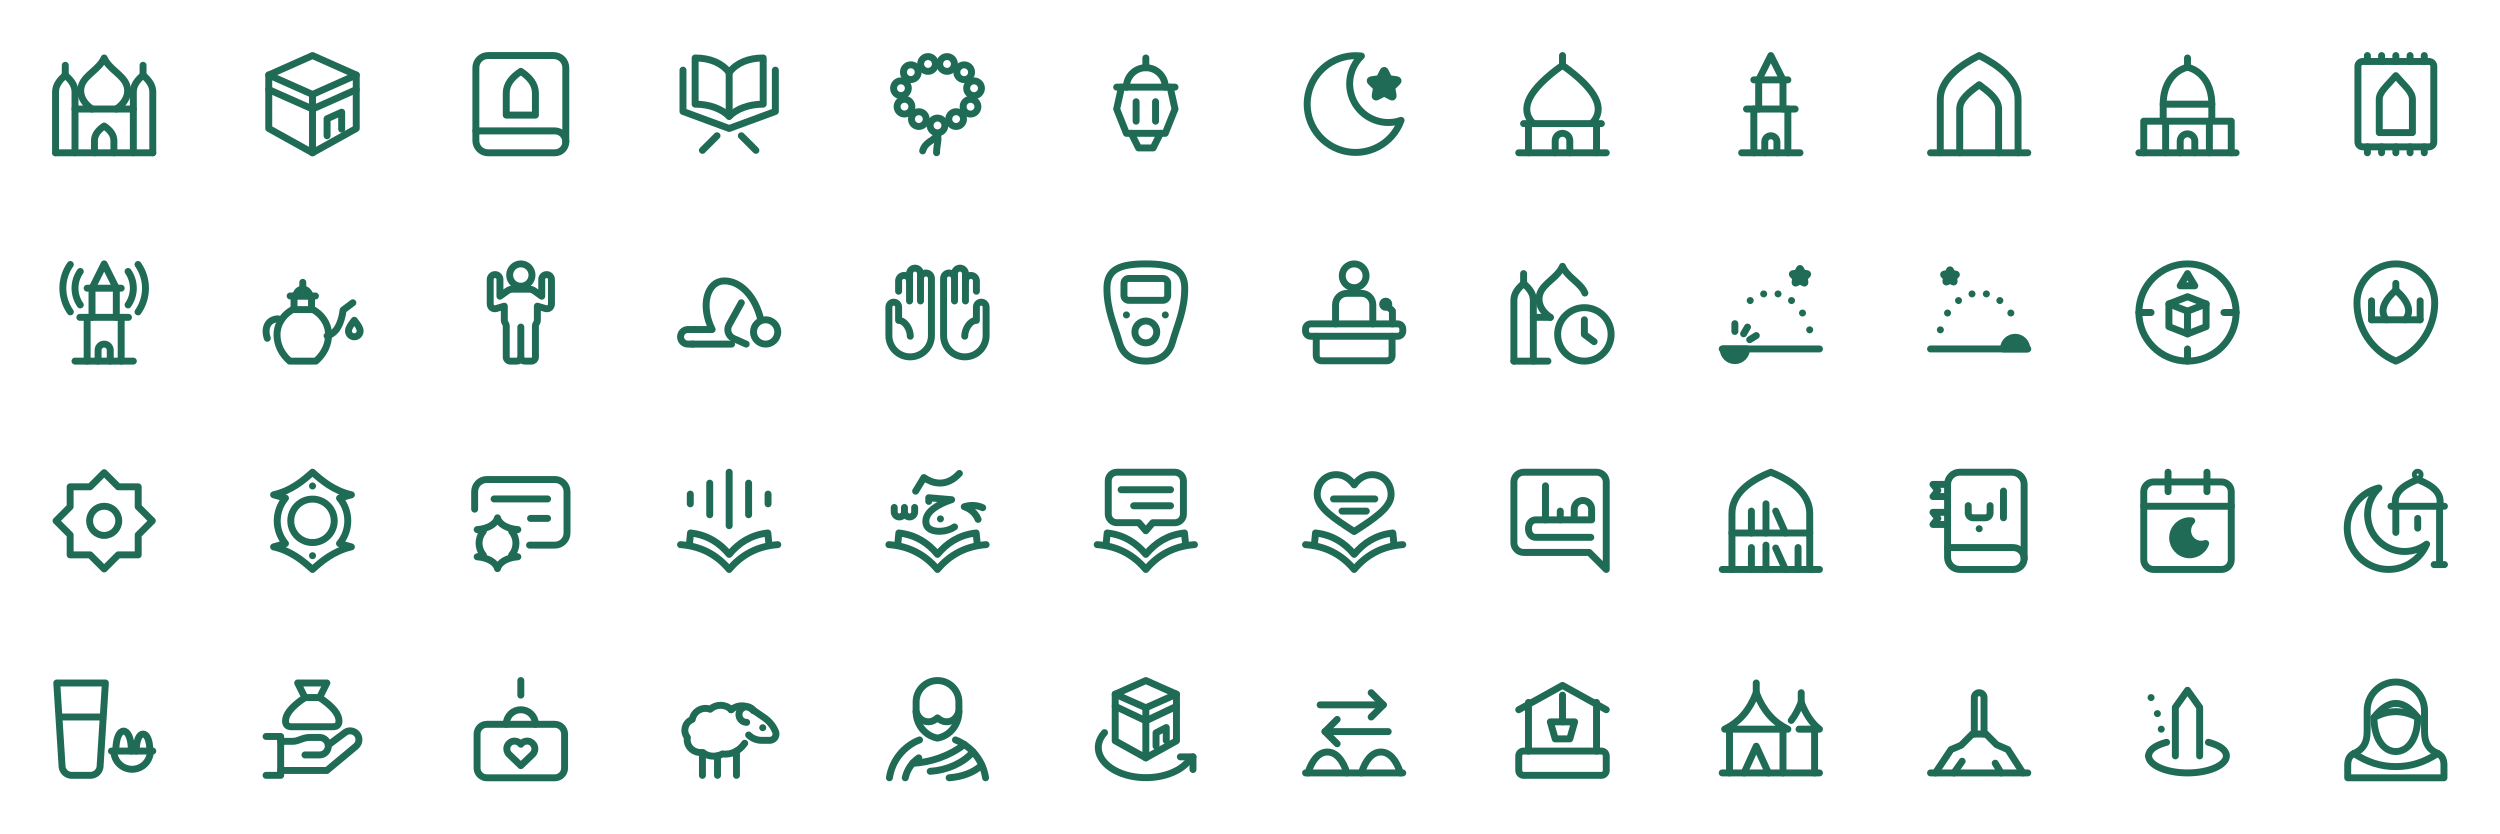
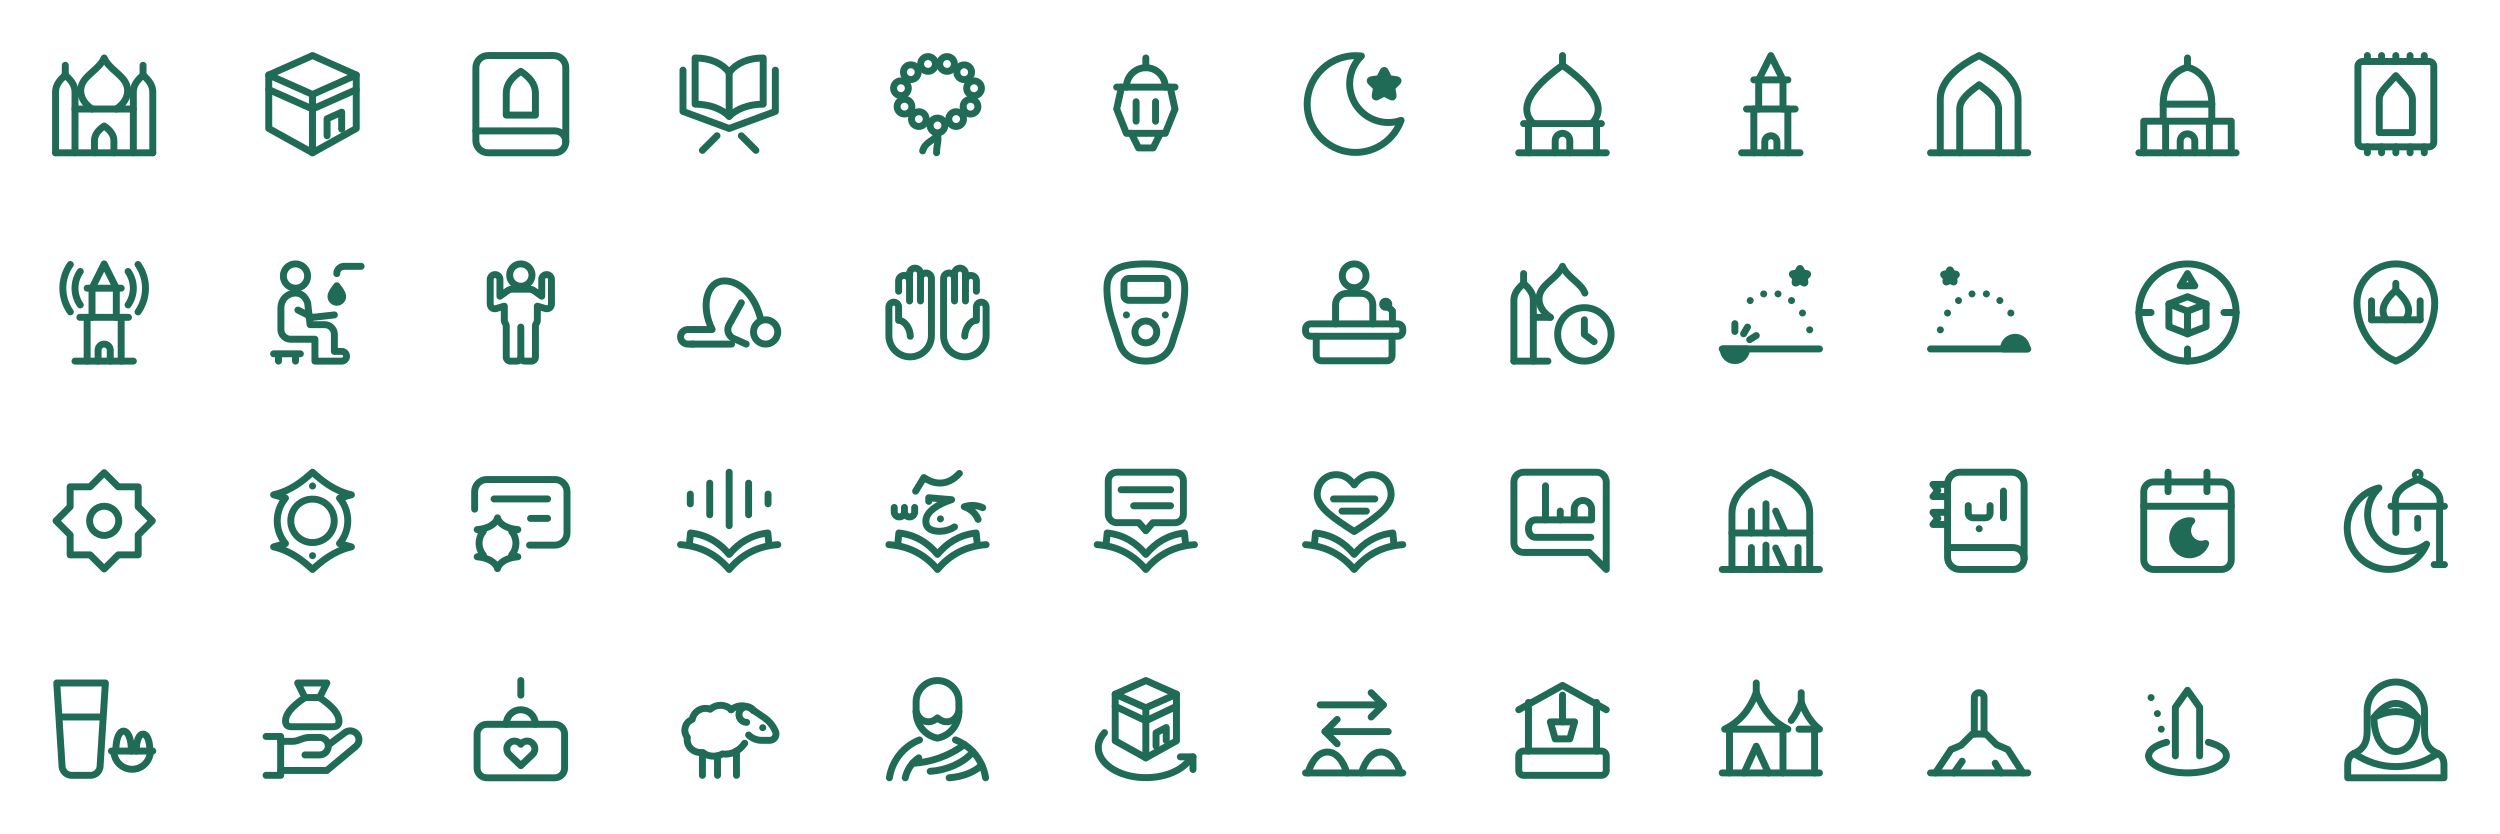
<svg xmlns="http://www.w3.org/2000/svg" width="768" height="256" viewBox="0 0 768 256" fill="none" stroke="#1f6b55" stroke-width="1.6" stroke-linecap="round" stroke-linejoin="round" color="#1f6b55" overflow="visible">
  <g transform="translate(16 16) scale(1.333333)">
    <path d="M0.8 23.2h22.4" />
    <path d="M0.8 23.2V9.2c0 -1.568 0.896 -2.688 2.24 -3.92c1.344 1.232 2.24 2.352 2.24 3.92V23.2" />
    <path d="M3.04 5.28V3.04" />
    <path d="M18.72 23.2V9.2c0 -1.568 0.896 -2.688 2.24 -3.92c1.344 1.232 2.24 2.352 2.24 3.92V23.2" />
    <path d="M20.96 5.28V3.04" />
    <path d="M5.28 13.12h13.44" />
    <path d="M9.2 13.12C6.736 11.44 6.176 9.2 6.848 7.52C7.744 5.168 10.88 3.936 12 1.36c1.12 2.576 4.256 3.808 5.152 6.16c0.672 1.68 0.112 3.92 -2.352 5.6" />
    <path d="M9.76 23.2v-2.8c0 -1.344 0.896 -2.464 2.24 -3.36c1.344 0.896 2.24 2.016 2.24 3.36V23.2" />
  </g>
  <g transform="translate(80 16) scale(1.333333)">
    <path d="M12 0.8L1.92 5.28l10.08 4.48l10.08 -4.48Z" />
    <path d="M1.92 5.28v12.32l10.08 5.6l10.08 -5.6V5.28" />
    <path d="M12 9.76v13.44" />
    <path d="m1.92 8.64l10.08 4.48l10.08 -4.48" />
    <path d="M15.36 19.28V15.36l3.36 -1.512v3.92" />
  </g>
  <g transform="translate(144 16) scale(1.333333)">
    <path d="M4.44 0.8H19.56a2.8 2.8 0 0 1 2.8 2.8V20.68a2.52 2.52 0 0 1 -2.52 2.52H4.44a2.8 2.8 0 0 1 -2.8 -2.8V3.6a2.8 2.8 0 0 1 2.8 -2.8Z" />
    <path d="M1.64 18.16H19.84a2.52 2.52 0 0 1 2.52 2.52" />
    <path d="M12 4.44c2.016 1.344 3.36 2.912 3.36 5.04V14.52H8.64V9.48c0 -2.128 1.344 -3.696 3.36 -5.04Z" />
  </g>
  <g transform="translate(208 16) scale(1.333333)">
    <path d="M12 4.72C10.32 2.48 7.52 1.36 4.16 1.36V12c3.36 0 6.16 1.12 7.84 2.8c1.68 -1.68 4.48 -2.8 7.84 -2.8V1.36c-3.36 0 -6.16 1.12 -7.84 3.36Z" />
    <path d="M12 4.72v10.08" />
    <path d="M1.36 4.16v9.52L12 17.6l10.64 -3.92V4.16" />
    <path d="M9.2 19.28L5.84 22.64" />
    <path d="m14.8 19.28l3.36 3.36" />
  </g>
  <g transform="translate(272 16) scale(1.333333)">
    <circle cx="7.699" cy="15.438" r="1.702" />
    <circle cx="4.395" cy="12.571" r="1.702" />
    <circle cx="3.578" cy="8.326" r="1.702" />
    <circle cx="5.851" cy="4.63" r="1.702" />
    <circle cx="9.816" cy="2.738" r="1.702" />
    <circle cx="14.195" cy="2.738" r="1.702" />
    <circle cx="18.149" cy="4.642" r="1.702" />
    <circle cx="20.422" cy="8.338" r="1.702" />
    <circle cx="19.605" cy="12.582" r="1.702" />
    <circle cx="16.29" cy="15.438" r="1.702" />
    <circle cx="12" cy="16.906" r="1.702" />
    <path d="M12 18.821c-0.426 1.602 -2.778 1.602 -3.416 3.942" />
    <path d="M12 18.821c0.325 1.702 -0.213 2.565 -0.213 4.368" />
  </g>
  <g transform="translate(336 16) scale(1.333333)">
    <path d="M12 1.36v2.24" />
    <path d="M7.52 8.08a4.48 4.48 0 0 1 8.96 0" />
    <path d="M5.28 8.08h13.44" />
    <path d="M6.4 8.08L5.28 13.12l2.24 5.6h8.96l2.24 -5.6l-1.12 -5.04" />
    <path d="M9.76 11.44v4.48" />
    <path d="M14.24 11.44v4.48" />
    <path d="m8.64 18.72l1.68 3.36h3.36l1.68 -3.36" />
  </g>
  <g transform="translate(400 16) scale(1.333333)">
    <path d="M13.669 0.912A11.144 11.144 0 1 0 22.808 15.73A8.915 8.915 0 0 1 13.669 0.912Z" />
    <path d="M18.619 4.518Q18.91 3.914 19.202 4.518L19.986 6.109L21.744 6.366Q22.405 6.467 21.923 6.926L20.658 8.17L20.96 9.917Q21.072 10.578 20.478 10.264L18.91 9.435L17.331 10.264Q16.749 10.578 16.861 9.917L17.163 8.17L15.886 6.926Q15.405 6.456 16.077 6.366L17.824 6.109Z" fill="currentColor" />
  </g>
  <g transform="translate(464 16) scale(1.333333)">
    <path d="M5.28 16.48c-3.36 -3.36 -1.12 -7.84 6.72 -13.44c7.84 5.6 10.08 10.08 6.72 13.44" />
    <path d="M12 3.04V0.8" />
    <path d="M3.04 16.48h17.92" />
    <path d="M4.16 16.48v6.72" />
    <path d="M19.84 16.48v6.72" />
    <path d="M1.92 23.2h20.16" />
    <path d="M10.32 23.2v-2.8a1.68 1.68 0 0 1 3.36 0V23.2" />
  </g>
  <g transform="translate(528 16) scale(1.333333)">
    <path d="m9.2 6.4l2.8 -5.6l2.8 5.6" />
    <path d="M8.08 6.4h7.84" />
    <path d="M9.2 6.4v6.72" />
    <path d="M14.8 6.4v6.72" />
    <path d="M6.4 13.12h11.2" />
    <path d="M8.08 13.12v10.08" />
    <path d="M15.92 13.12v10.08" />
    <path d="M5.28 23.2h13.44" />
    <path d="M10.6 23.2v-2.52a1.4 1.4 0 0 1 2.8 0V23.2" />
  </g>
  <g transform="translate(592 16) scale(1.333333)">
    <path d="M0.8 23.2h22.4" />
    <path d="M3.04 23.2V10.88c0 -4.48 4.48 -7.84 8.96 -10.08c4.48 2.24 8.96 5.6 8.96 10.08v12.32" />
    <path d="M7.52 23.2v-10.08c0 -2.24 2.24 -3.92 4.48 -5.6c2.24 1.68 4.48 3.36 4.48 5.6v10.08" />
  </g>
  <g transform="translate(656 16) scale(1.333333)">
    <path d="M0.8 23.2h22.4" />
    <path d="M1.92 23.2v-7.28h20.16V23.2" />
    <path d="M6.96 15.92V23.2" />
    <path d="M17.04 15.92V23.2" />
    <path d="M6.4 15.92V12h11.2v3.92" />
    <path d="M6.4 12c0 -4.704 2.464 -7.728 5.6 -8.512c3.136 0.784 5.6 3.808 5.6 8.512" />
    <path d="M12 3.488V1.36" />
    <path d="M10.32 23.2v-2.688a1.68 1.68 0 0 1 3.36 0V23.2" />
  </g>
  <g transform="translate(720 16) scale(1.333333)">
    <rect x="3.264" y="2.166" width="17.483" height="19.667" rx="1.098" />
    <path d="M8.181 18.552v-7.65c0 -1.747 1.747 -3.058 3.819 -5.466c2.072 2.408 3.819 3.718 3.819 5.466v7.65Z" />
    <path d="M5.448 0.8V2.166" />
    <path d="M8.718 0.8V2.166" />
    <path d="M12 0.8V2.166" />
    <path d="M15.282 0.8V2.166" />
    <path d="M18.552 0.8V2.166" />
    <path d="M5.448 21.834v1.366" />
    <path d="M8.718 21.834v1.366" />
    <path d="M12 21.834v1.366" />
    <path d="M15.282 21.834v1.366" />
    <path d="M18.552 21.834v1.366" />
  </g>
  <g transform="translate(16 80) scale(1.333333)">
    <path d="m9.2 6.4l2.8 -5.6l2.8 5.6" />
    <path d="M8.08 6.4h7.84" />
    <path d="M9.2 6.4v6.72" />
    <path d="M14.8 6.4v6.72" />
    <path d="M6.4 13.12h11.2" />
    <path d="M8.08 13.12v10.08" />
    <path d="M15.92 13.12v10.08" />
    <path d="M5.28 23.2h13.44" />
    <path d="M10.6 23.2v-2.52a1.4 1.4 0 0 1 2.8 0V23.2" />
    <path d="M17.505 2.546A6.72 6.72 0 0 1 17.505 10.254" />
    <path d="M19.799 0.94A9.52 9.52 0 0 1 19.799 11.86" />
    <path d="M6.495 2.546A6.72 6.72 0 0 0 6.495 10.254" />
    <path d="M4.201 0.94A9.52 9.52 0 0 0 4.201 11.86" />
  </g>
  <g transform="translate(80 80) scale(1.333333)">
-     <path d="M6.736 23.2C4.832 21.52 3.824 19.392 3.824 17.152c0 -2.912 1.904 -4.928 3.584 -5.824h4.704c1.68 0.896 3.584 2.912 3.584 5.824c0 2.24 -1.008 4.368 -2.912 6.048Z" />
-     <path d="M7.744 11.328V8.192h4.032v3.136" />
-     <path d="M6.848 8.192h5.824" />
-     <path d="M8.192 8.192a1.568 1.568 0 0 1 3.136 0" />
-     <path d="M9.76 6.624V5.056" />
-     <path d="M4.048 13.456C1.696 13.568 0.8 15.584 1.584 17.936" />
-     <path d="M15.36 17.376c2.128 -0.56 3.248 -2.688 3.696 -5.936l2.24 -1.68" />
-     <path d="M21.632 13.792c0.784 1.008 1.344 1.792 1.344 2.464a1.344 1.344 0 0 1 -2.688 0c0 -0.672 0.56 -1.456 1.344 -2.464Z" />
+     <circle cx="8.08" cy="3.6" r="2.8" />
+     <path d="M4.72 15.92V10.88A3.36 3.36 0 0 1 8.08 7.52C9.424 7.52 10.32 8.304 10.88 9.76L11.44 14.8H14.8A2.24 2.24 0 0 1 17.04 17.04V20.96H18.72A1.12 1.12 0 0 1 18.72 23.2H12.56V18.16H6.96A2.24 2.24 0 0 1 4.72 15.92" />
+     <path d="M8.64 11.44L12 13.12L17.04 12.56" />
+     <path d="M23.2 1.36H19.28A1.68 1.68 0 0 0 17.6 3.04" />
+     <path d="M17.6 5.84C18.384 6.848 18.944 7.632 18.944 8.304A1.344 1.344 0 0 1 16.256 8.304C16.256 7.632 16.816 6.848 17.6 5.84Z" fill="currentColor" />
+     <path d="M3.04 21.52H9.2M4.16 21.52V23.2M8.08 21.52V23.2" />
  </g>
  <g transform="translate(144 80) scale(1.333333)">
    <circle cx="12" cy="3.376" r="2.576" />
    <path d="M12 6.624H10.208C9.536 6.624 9.2 6.792 8.752 7.128L7.184 8.248V4.384A1.12 1.12 0 0 0 4.944 4.384V9.984C4.944 10.768 5.504 11.272 6.288 11.104L8.192 10.544V13.792C8.192 14.352 8.64 14.576 8.64 15.136V22.304A0.896 0.896 0 0 0 9.536 23.2H11.104C11.608 23.2 12 22.92 12 22.416C12 22.92 12.392 23.2 12.896 23.2H14.464A0.896 0.896 0 0 0 15.36 22.304V15.136C15.36 14.576 15.808 14.352 15.808 13.792V10.544L17.712 11.104C18.496 11.272 19.056 10.768 19.056 9.984V4.384A1.12 1.12 0 0 0 16.816 4.384V8.248L15.248 7.128C14.8 6.792 14.464 6.624 13.792 6.624Z" />
    <path d="M12 15.36v7.056" />
  </g>
  <g transform="translate(208 80) scale(1.333333)">
    <path d="M3.6 19.28H2.48a1.68 1.68 0 0 1 0 -3.36H4.16" />
    <path d="M4.16 15.92h3.92C5.28 10.32 6.96 4.72 10.88 4.72c3.92 0 7.28 3.92 8.4 8.96" />
    <path d="M3.6 19.28h8.96" />
    <circle cx="20.4" cy="16.48" r="2.8" />
    <path d="M14.8 9.76L12 14.8a2.24 2.24 0 0 0 0.896 3.136L15.92 19.28" />
  </g>
  <g transform="translate(272 80) scale(1.333333)">
    <path d="M3.04 7.1V4.72A1.26 1.26 0 0 1 5.56 4.72V3.04A1.26 1.26 0 0 1 8.08 3.04V4.16A1.26 1.26 0 0 1 10.6 4.16V17.32A4.9 4.9 0 0 1 0.8 17.32V10.74A1.12 1.12 0 0 1 3.04 10.74V13.82C4.518 13.82 5.728 15.823 5.728 17.46" />
    <path d="M5.56 4.72V9.34" />
    <path d="M8.08 4.16V9.34" />
    <path d="M20.96 7.1V4.72A1.26 1.26 0 0 0 18.44 4.72V3.04A1.26 1.26 0 0 0 15.92 3.04V4.16A1.26 1.26 0 0 0 13.4 4.16V17.32A4.9 4.9 0 0 0 23.2 17.32V10.74A1.12 1.12 0 0 0 20.96 10.74V13.82C19.482 13.82 18.272 15.823 18.272 17.46" />
    <path d="M18.44 4.72V9.34" />
    <path d="M15.92 4.16V9.34" />
  </g>
  <g transform="translate(336 80) scale(1.333333)">
    <path d="M12 0.8c6.16 0 8.96 1.344 8.96 5.6c0 5.04 -1.68 8.4 -2.8 12.32c-0.784 2.912 -2.912 4.48 -6.16 4.48s-5.376 -1.568 -6.16 -4.48C4.72 14.8 3.04 11.44 3.04 6.4c0 -4.256 2.8 -5.6 8.96 -5.6Z" />
    <rect x="6.96" y="4.16" width="10.08" height="5.04" rx="1.12" />
    <path d="M7.52 12.56h0.011" />
    <path d="M16.48 12.56h0.011" />
    <circle cx="12" cy="16.48" r="2.52" />
  </g>
  <g transform="translate(400 80) scale(1.333333)">
    <circle cx="12" cy="3.544" r="2.744" />
    <path d="M7.71 14.621v-4.413a2.621 2.621 0 0 1 2.621 -2.621h3.338a2.621 2.621 0 0 1 2.621 2.621v4.413" />
    <rect x="0.8" y="14.621" width="22.4" height="2.856" rx="1.187" />
    <path d="M3.264 17.477v4.458a1.187 1.187 0 0 0 1.187 1.187h15.098a1.187 1.187 0 0 0 1.187 -1.187v-4.458" />
    <path d="M20.814 14.621v-2.979l-1.187 -1.187" />
    <circle cx="19.269" cy="10.096" r="0.717" />
  </g>
  <g transform="translate(464 80) scale(1.333333)">
    <path d="M0.8 23.2h7.84" />
    <path d="M0.8 23.2V9.2c0 -1.568 0.896 -2.688 2.24 -3.92c1.344 1.232 2.24 2.352 2.24 3.92V23.2" />
    <path d="M3.04 5.28V3.04" />
    <path d="M5.28 13.12h3.92" />
    <path d="M9.2 13.12C6.736 11.44 6.176 9.2 6.848 7.52C7.744 5.168 10.88 3.936 12 1.36c1.12 2.576 4.256 3.808 5.152 6.16" />
    <circle cx="17.04" cy="17.04" r="6.16" />
    <path d="M17.04 13.68v3.36l2.24 1.68" />
  </g>
  <g transform="translate(528 80) scale(1.333333)">
    <path d="M0.8 20.4h22.4" />
    <path d="M1.024 20.4a2.688 2.688 0 0 0 5.376 0Z" fill="currentColor" />
    <path d="M3.712 16.368L3.712 14.576" />
    <path d="M5.728 16.908L6.624 15.357" />
    <path d="M7.131 18.263L8.651 17.313" />
    <path d="M7.24 9.246h0.011" />
    <path d="M10.347 7.716h0.011" />
    <path d="M13.653 7.716h0.011" />
    <path d="M16.76 9.246h0.011" />
    <path d="M19.292 12.121h0.011" />
    <path d="M20.945 15.995h0.011" />
    <path d="M18.563 2.021Q18.72 1.696 18.877 2.021L19.314 2.894L20.277 3.04Q20.635 3.085 20.378 3.342L19.683 4.026L19.84 4.978Q19.907 5.347 19.582 5.168L18.72 4.72L17.858 5.168Q17.533 5.347 17.6 4.978L17.757 4.026L17.062 3.342Q16.805 3.085 17.163 3.04L18.126 2.894Z" fill="currentColor" />
  </g>
  <g transform="translate(592 80) scale(1.333333)">
    <path d="M0.8 20.4h22.4" />
    <path d="M17.6 20.4a2.688 2.688 0 0 1 5.376 0Z" fill="currentColor" />
    <path d="M3.055 15.995h0.011" />
    <path d="M4.708 12.121h0.011" />
    <path d="M7.24 9.246h0.011" />
    <path d="M10.347 7.716h0.011" />
    <path d="M13.653 7.716h0.011" />
    <path d="M16.76 9.246h0.011" />
    <path d="M19.292 12.121h0.011" />
    <path d="M5.146 2.301Q5.28 2.032 5.414 2.301L5.773 3.029L6.579 3.152Q6.882 3.197 6.658 3.41L6.075 3.97L6.221 4.765Q6.266 5.067 5.997 4.933L5.28 4.552L4.563 4.933Q4.294 5.067 4.339 4.765L4.485 3.97L3.902 3.41Q3.678 3.197 3.981 3.152L4.787 3.029Z" fill="currentColor" />
  </g>
  <g transform="translate(656 80) scale(1.333333)">
    <circle cx="12" cy="12" r="11.2" />
    <path d="M10.32 5.84L12 3.04l1.68 2.8Z" />
    <path d="M12 20.4V23.2" />
    <path d="M0.8 12h2.8" />
    <path d="M20.4 12H23.2" />
    <path d="M7.716 10.026L12 8.36l4.284 1.666v5.236L12 16.928l-4.284 -1.666Z" />
    <path d="m7.716 10.026l4.284 1.666l4.284 -1.666" />
    <path d="M12 11.692V16.928" />
  </g>
  <g transform="translate(720 80) scale(1.333333)">
    <path d="M3.04 9.76A8.96 8.96 0 0 1 20.96 9.76A14.56 14.56 0 0 1 12 23.2A14.56 14.56 0 0 1 3.04 9.76Z" />
    <path d="M6.4 13.68h11.2" />
    <path d="M9.872 13.68C8.304 11.888 8.976 9.536 12 6.848c3.024 2.688 3.696 5.04 2.128 6.832" />
    <path d="M12 6.848V5.28" />
    <path d="M6.4 13.68V9.312" />
    <path d="M17.6 13.68V9.312" />
  </g>
  <g transform="translate(16 144) scale(1.333333)">
    <path d="M12 0.912L15.248 4.16H19.84v4.592l3.248 3.248l-3.248 3.248V19.84h-4.592L12 23.088L8.752 19.84H4.16v-4.592L0.912 12L4.16 8.752V4.16h4.592Z" />
    <circle cx="12" cy="12" r="3.36" />
  </g>
  <g transform="translate(80 144) scale(1.333333)">
    <path d="M12 0.8C14.038 2.637 16.883 5.078 20.96 5.997L18.227 6.77A8.142 8.142 0 0 1 18.227 17.23L20.96 18.003C16.883 18.922 14.038 21.363 12 23.2C9.962 21.363 7.117 18.922 3.04 18.003L5.773 17.23A8.142 8.142 0 0 1 5.773 6.77L3.04 5.997C7.117 5.078 9.962 2.637 12 0.8Z" />
    <circle cx="12" cy="12" r="5.006" />
    <path d="M12 3.97h0.011" />
    <path d="M12 20.03h0.011" />
  </g>
  <g transform="translate(144 144) scale(1.333333)">
    <path d="M1.36 9.312V5.28A2.8 2.8 0 0 1 4.16 2.48h15.68A2.8 2.8 0 0 1 22.64 5.28v9.52A2.8 2.8 0 0 1 19.84 17.6h-5.824" />
    <path d="M5.84 6.96h12.32" />
    <path d="M14.24 11.44h3.92" />
    <path d="M6.624 11.306C6.994 12.795 8.965 13.859 11.306 14.016L9.883 14.419A4.256 4.256 0 0 1 9.883 19.885L11.306 20.288C8.965 20.456 6.994 21.52 6.624 23.01C6.254 21.52 4.283 20.456 1.942 20.288L3.365 19.885A4.256 4.256 0 0 1 3.365 14.419L1.942 14.016C4.283 13.859 6.254 12.795 6.624 11.306Z" />
  </g>
  <g transform="translate(208 144) scale(1.333333)">
    <path d="M12 0.8v12.32" />
    <path d="M7.52 3.32v7.28" />
    <path d="M16.48 3.32v7.28" />
    <path d="M3.04 5.84v2.24" />
    <path d="M20.96 5.84v2.24" />
    <path d="M0.8 17.488C5.504 17.824 9.2 19.84 12 23.2c2.8 -3.36 6.496 -5.376 11.2 -5.712" />
    <path d="M2.816 17.656L3.096 14.8C7.072 15.248 9.872 17.152 12 19.728c2.128 -2.576 4.928 -4.48 8.904 -4.928l0.28 2.856" />
  </g>
  <g transform="translate(272 144) scale(1.333333)">
    <path d="M6.96 5.168L8.864 2.032C10.768 3.376 14.016 4.384 17.04 1.08" />
    <path d="M2.032 8.92v1.008a1.176 1.176 0 0 0 2.352 0v-1.008v1.008a1.176 1.176 0 0 0 2.352 0v-1.008" />
    <path d="M9.984 7.52V6.68L15.248 7.128C12.336 8.08 9.312 9.76 9.312 12.112C9.312 13.904 10.88 14.464 12.672 14.408C13.904 14.352 15.024 14.016 15.92 13.4" />
    <path d="M12.672 11.552h0.011" />
    <path d="M22.416 8.976c-1.288 -0.616 -2.856 -0.672 -4.256 -0.224c1.344 0.448 2.576 1.4 3.192 2.912" />
    <path d="M0.8 17.488C5.504 17.824 9.2 19.84 12 23.2c2.8 -3.36 6.496 -5.376 11.2 -5.712" />
    <path d="M2.816 17.656L3.096 14.8C7.072 15.248 9.872 17.152 12 19.728c2.128 -2.576 4.928 -4.48 8.904 -4.928l0.28 2.856" />
  </g>
  <g transform="translate(336 144) scale(1.333333)">
    <path d="M5.314 0.8h13.362a1.982 1.982 0 0 1 1.982 1.982v7.672a1.982 1.982 0 0 1 -1.982 1.982h-5.074L12 14.285l-1.613 -1.859H5.314A1.982 1.982 0 0 1 3.342 10.454V2.782a1.982 1.982 0 0 1 1.982 -1.982Z" />
    <path d="M17.69 4.832H6.31" />
    <path d="M17.69 8.528H9.2" />
    <path d="M0.8 17.488C5.504 17.824 9.2 19.84 12 23.2c2.8 -3.36 6.496 -5.376 11.2 -5.712" />
    <path d="M2.816 17.656L3.096 14.8C7.072 15.248 9.872 17.152 12 19.728c2.128 -2.576 4.928 -4.48 8.904 -4.928l0.28 2.856" />
  </g>
  <g transform="translate(400 144) scale(1.333333)">
    <path d="M12 3.712C10.88 2.144 9.424 1.36 7.856 1.36C5.28 1.36 3.488 3.376 3.488 5.952c0 3.024 4.032 5.6 8.512 8.512c4.48 -2.912 8.512 -5.488 8.512 -8.512c0 -2.576 -1.792 -4.592 -4.368 -4.592c-1.568 0 -3.024 0.784 -4.144 2.352Z" />
    <path d="M7.24 6.96h9.52" />
    <path d="M9.2 9.76h5.6" />
    <path d="M0.8 17.488C5.504 17.824 9.2 19.84 12 23.2c2.8 -3.36 6.496 -5.376 11.2 -5.712" />
    <path d="M2.816 17.656L3.096 14.8C7.072 15.248 9.872 17.152 12 19.728c2.128 -2.576 4.928 -4.48 8.904 -4.928l0.28 2.856" />
  </g>
  <g transform="translate(464 144) scale(1.333333)">
    <path d="M0.8 17.04a2.24 2.24 0 0 0 2.24 2.24h15.12l3.92 3.92V3.04a2.24 2.24 0 0 0 -2.24 -2.24H3.04a2.24 2.24 0 0 0 -2.24 2.24Z" />
    <path d="M8.08 3.936v7.84" />
    <path d="M11.485 11.776V9.76" />
    <path d="M14.699 11.776V9.312a2.005 2.005 0 0 1 4.01 0v2.464H5.862C4.765 11.776 4.16 12.672 4.16 13.792C4.16 14.912 4.765 15.808 5.862 15.808H18.518" />
  </g>
  <g transform="translate(528 144) scale(1.333333)">
    <path d="M0.8 23.2h22.4" />
    <path d="M3.04 23.2V10.32C3.04 5.952 6.848 2.816 12 0.8c5.152 2.016 8.96 5.152 8.96 9.52V23.2" />
    <path d="M3.04 14.8h17.92" />
    <path d="M7.52 14.8V9.76" />
    <path d="M10.88 14.8V8.08" />
    <path d="m13.12 9.76l2.24 5.04" />
    <path d="M7.52 23.2v-5.04" />
    <path d="M10.88 23.2v-5.6" />
    <path d="m13.12 18.272l2.24 4.928" />
    <path d="M18.272 23.2v-5.04" />
  </g>
  <g transform="translate(592 144) scale(1.333333)">
    <path d="M7.52 0.8H19.56a2.8 2.8 0 0 1 2.8 2.8V20.68a2.52 2.52 0 0 1 -2.52 2.52H7.52a2.8 2.8 0 0 1 -2.8 -2.8V3.6a2.8 2.8 0 0 1 2.8 -2.8Z" />
    <path d="M4.72 18.16H19.84a2.52 2.52 0 0 1 2.52 2.52" />
    <path d="M4.72 3.6H1.36l1.12 1.4L1.36 6.4h3.36" />
    <path d="M4.72 10.04H1.36l1.12 1.4L1.36 12.84h3.36" />
    <path d="M17.6 5.14v6.16" />
    <path d="M14.52 8.5v1.68a1.12 1.12 0 0 1 -1.12 1.12H10.6a1.12 1.12 0 0 1 -1.12 -1.12V8.5" />
    <path d="M12 13.82h0.011" />
  </g>
  <g transform="translate(656 144) scale(1.333333)">
    <rect x="1.92" y="3.04" width="20.16" height="20.16" rx="2.24" />
    <path d="M16.48 0.8v4.48" />
    <path d="M7.52 0.8v4.48" />
    <path d="M1.92 8.64h20.16" />
    <path d="M12.974 12.011A3.92 3.92 0 1 0 16.189 17.219A3.136 3.136 0 0 1 12.974 12.011Z" fill="currentColor" />
  </g>
  <g transform="translate(720 144) scale(1.333333)">
    <path d="M8.102 4.418A9.52 9.52 0 1 0 19.09 17.376A8.512 8.512 0 0 1 8.102 4.418Z" />
    <circle cx="17.04" cy="1.36" r="0.56" />
    <path d="M12 8.64c-0.672 -2.912 1.344 -4.704 5.04 -6.16c3.696 1.456 5.712 3.248 5.04 6.16" />
    <path d="M10.88 8.64h12.32" />
    <path d="M12 8.64v6.026" />
    <path d="M22.08 8.64v13.44" />
    <path d="M20.826 22.08H23.2" />
    <path d="M17.04 11.44v2.24" />
  </g>
  <g transform="translate(16 208) scale(1.333333)">
    <path d="M1.08 1.36h11.2l-1.232 19.376a2.24 2.24 0 0 1 -2.24 1.904H4.552a2.24 2.24 0 0 1 -2.24 -1.904Z" />
    <path d="M1.752 9.2h9.856" />
    <path d="M13.68 17.04h9.52" />
    <path d="M14.24 17.04a4.2 4.2 0 0 0 8.4 0" />
    <path d="M14.688 17.04c0 -3.024 0.84 -4.592 1.792 -4.592s1.792 1.568 1.792 4.592" />
    <path d="M19.392 17.04c0 -2.576 0.728 -3.92 1.568 -3.92s1.568 1.344 1.568 3.92" />
  </g>
  <g transform="translate(80 208) scale(1.333333)">
    <path d="M1.304 13.68h3.36v8.96H1.304" />
    <path d="M4.664 21.52h10.64l6.72 -5.6a2.016 2.016 0 0 0 -2.688 -3.024L15.808 15.528" />
    <path d="M4.664 14.8h2.8c1.344 0 2.24 -0.896 3.92 -0.896h2.24a2.016 2.016 0 0 1 0 4.032H10.264" />
    <path d="M10.264 4.72h3.36" />
    <path d="M10.264 4.72L8.584 1.36h6.72L13.624 4.72" />
    <path d="M10.264 4.72C7.24 6.736 5.784 8.528 5.784 10.096c0 0.896 0.448 1.344 1.344 1.344h9.632c0.896 0 1.344 -0.448 1.344 -1.344c0 -1.568 -1.456 -3.36 -4.48 -5.376" />
  </g>
  <g transform="translate(144 208) scale(1.333333)">
    <rect x="1.92" y="10.88" width="20.16" height="12.32" rx="2.24" />
    <path d="M8.64 10.88a3.36 3.36 0 0 1 6.72 0" />
    <path d="M12 0.8v3.36" />
    <path d="m12 20.4l-2.688 -2.576a1.792 1.792 0 1 1 2.688 -2.352a1.792 1.792 0 1 1 2.688 2.352Z" />
  </g>
  <g transform="translate(208 208) scale(1.333333)">
    <path d="M15.584 15.248C14.24 17.152 12.448 17.936 10.432 17.712C9.088 18.496 7.072 18.384 5.952 17.376C3.824 17.6 2.032 16.032 2.368 13.904C1.248 12.448 1.808 10.432 3.488 9.76C3.824 7.856 5.84 6.736 7.632 7.408C8.976 6.176 11.216 6.176 12.448 7.52" />
    <path d="M12.448 7.52c1.232 -1.008 3.024 -1.232 4.48 -0.336l3.248 2.24c1.12 0.784 2.128 2.016 2.576 3.36a1.456 1.456 0 0 1 -1.456 1.792h-1.792c-1.12 0 -2.24 -0.448 -3.024 -1.232" />
    <path d="M16.032 10.432a1.792 1.792 0 1 1 1.568 -2.688" />
    <path d="M19.728 11.664h0.011" />
    <path d="M5.84 17.712V22.64" />
    <path d="M9.312 18.16V22.64" />
    <path d="M13.68 17.04V22.64" />
  </g>
  <g transform="translate(272 208) scale(1.333333)">
    <path d="M7.072 7.968V5.728a4.928 4.928 0 0 1 9.856 0V7.968c0 2.867 -1.971 5.555 -4.928 6.093c-2.957 -0.538 -4.928 -3.226 -4.928 -6.093Z" />
    <path d="M7.072 7.968c0.538 1.523 1.523 2.33 2.867 2.33c0.806 0 1.434 -0.358 2.061 -0.896c0.627 0.538 1.254 0.896 2.061 0.896c1.344 0 2.33 -0.806 2.867 -2.33" />
    <path d="M0.923 23.2A11.2 11.2 0 0 1 7.856 14.475" />
    <path d="M23.077 23.2A11.2 11.2 0 0 0 16.144 14.475" />
    <path d="M4.572 23.2A7.616 7.616 0 0 1 7.68 18.608" />
    <path d="M6.29 19.84c4.032 -0.112 8.736 -1.792 11.872 -4.312" />
    <path d="M20.176 17.23c-2.24 2.576 -6.048 4.256 -9.856 4.48" />
    <path d="M22.192 20.288c-1.792 1.68 -4.48 2.688 -7.504 2.912" />
  </g>
  <g transform="translate(336 208) scale(1.333333)">
    <path d="M12 0.8L4.944 3.936l7.056 3.136l7.056 -3.136Z" />
    <path d="M4.944 3.936v10.752l7.056 3.92l7.056 -3.92v-10.752" />
    <path d="M12 7.072V18.608" />
    <path d="M4.944 6.736L12 10.074L19.056 6.736" />
    <path d="M14.352 15.898V12.84L16.704 11.63V14.621" />
    <path d="M2.48 12.795A10.976 6.944 0 0 0 21.274 19.963L22.864 18.384" />
    <path d="M19.952 18.384H22.864V21.296" />
  </g>
  <g transform="translate(400 208) scale(1.333333)">
    <path d="M0.8 22.08h22.4" />
    <path d="M1.36 22.08c0.896 -2.912 2.464 -4.816 4.48 -4.816s3.584 1.904 4.48 4.816" />
    <path d="M13.68 22.08c0.896 -2.912 2.464 -4.816 4.48 -4.816s3.584 1.904 4.48 4.816" />
    <path d="M4.16 6.4h14.56" />
    <path d="m15.92 3.6l2.8 2.8l-2.8 2.8" />
    <path d="M19.84 12.56H5.28" />
    <path d="M8.08 9.76L5.28 12.56L8.08 15.36" />
  </g>
  <g transform="translate(464 208) scale(1.333333)">
    <path d="m1.92 7.52l10.08 -5.6l10.08 5.6" />
    <path d="M4.16 17.04V5.84" />
    <path d="M19.84 17.04V5.84" />
    <path d="M12 4.16V10.32" />
    <path d="M9.2 10.32h5.6l-1.12 3.92h-3.36Z" />
    <rect x="1.92" y="17.04" width="20.16" height="5.6" rx="1.12" />
  </g>
  <g transform="translate(528 208) scale(1.333333)">
    <path d="M0.8 22.08h22.4" />
    <path d="M1.36 12C4.608 10.432 7.072 7.744 8.64 3.6c1.568 4.144 4.032 6.832 7.28 8.4Z" />
    <path d="M8.64 3.6V1.36" />
    <path d="M2.48 12v10.08" />
    <path d="M14.8 12v10.08" />
    <path d="m5.84 22.08l2.8 -6.16l2.8 6.16" />
    <path d="M16.704 9.984c0.896 -1.12 1.568 -2.464 2.296 -4.144c1.064 2.688 2.352 4.704 4.2 6.16h-4.704" />
    <path d="M19 5.84V3.6" />
    <path d="M22.08 12v10.08" />
  </g>
  <g transform="translate(592 208) scale(1.333333)">
    <path d="M0.8 22.08h22.4" />
    <path d="M1.92 22.08l3.584 -5.376l2.352 -1.008L10.432 13.12h3.136l2.464 2.464l2.576 1.12l3.472 5.376" />
    <path d="M10.88 13.12V4.72a1.12 1.12 0 0 1 2.24 0V13.12" />
    <path d="m6.176 22.08l1.904 -2.688" />
    <path d="m17.04 22.08l-1.344 -2.24" />
  </g>
  <g transform="translate(656 208) scale(1.333333)">
    <path d="M3.04 18.16c0 2.128 4.032 3.92 8.96 3.92s8.96 -1.792 8.96 -3.92c0 -1.344 -1.568 -2.464 -4.144 -3.136" />
    <path d="M7.184 15.024C4.608 15.696 3.04 16.816 3.04 18.16" />
    <path d="M9.2 18.16v-11.2L12 3.04l2.8 3.92v11.2" />
    <path d="M3.6 4.72h0.011" />
    <path d="M5.056 8.416h0.011" />
    <path d="M5.952 12h0.011" />
  </g>
  <g transform="translate(720 208) scale(1.333333)">
    <path d="M2.368 17.6C4.384 16.704 5.392 15.248 5.392 12.56V7.744a6.608 6.608 0 0 1 13.216 0v4.816c0 2.688 1.008 4.144 3.024 5.04" />
    <path d="M2.368 17.6C5.392 19.616 8.528 20.624 12 20.624s6.608 -1.008 9.632 -3.024" />
    <path d="M2.368 17.6c-1.008 0.448 -1.456 1.344 -1.456 2.688V23.2h22.176v-2.912c0 -1.344 -0.448 -2.24 -1.456 -2.688" />
    <path d="M6.96 9.312Q12 6.624 17.04 9.312C17.04 14.016 14.912 17.152 12 17.152s-5.04 -3.136 -5.04 -7.84Z" />
    <path d="M6.96 9.312Q12 2.816 17.04 9.312" />
  </g>
</svg>
